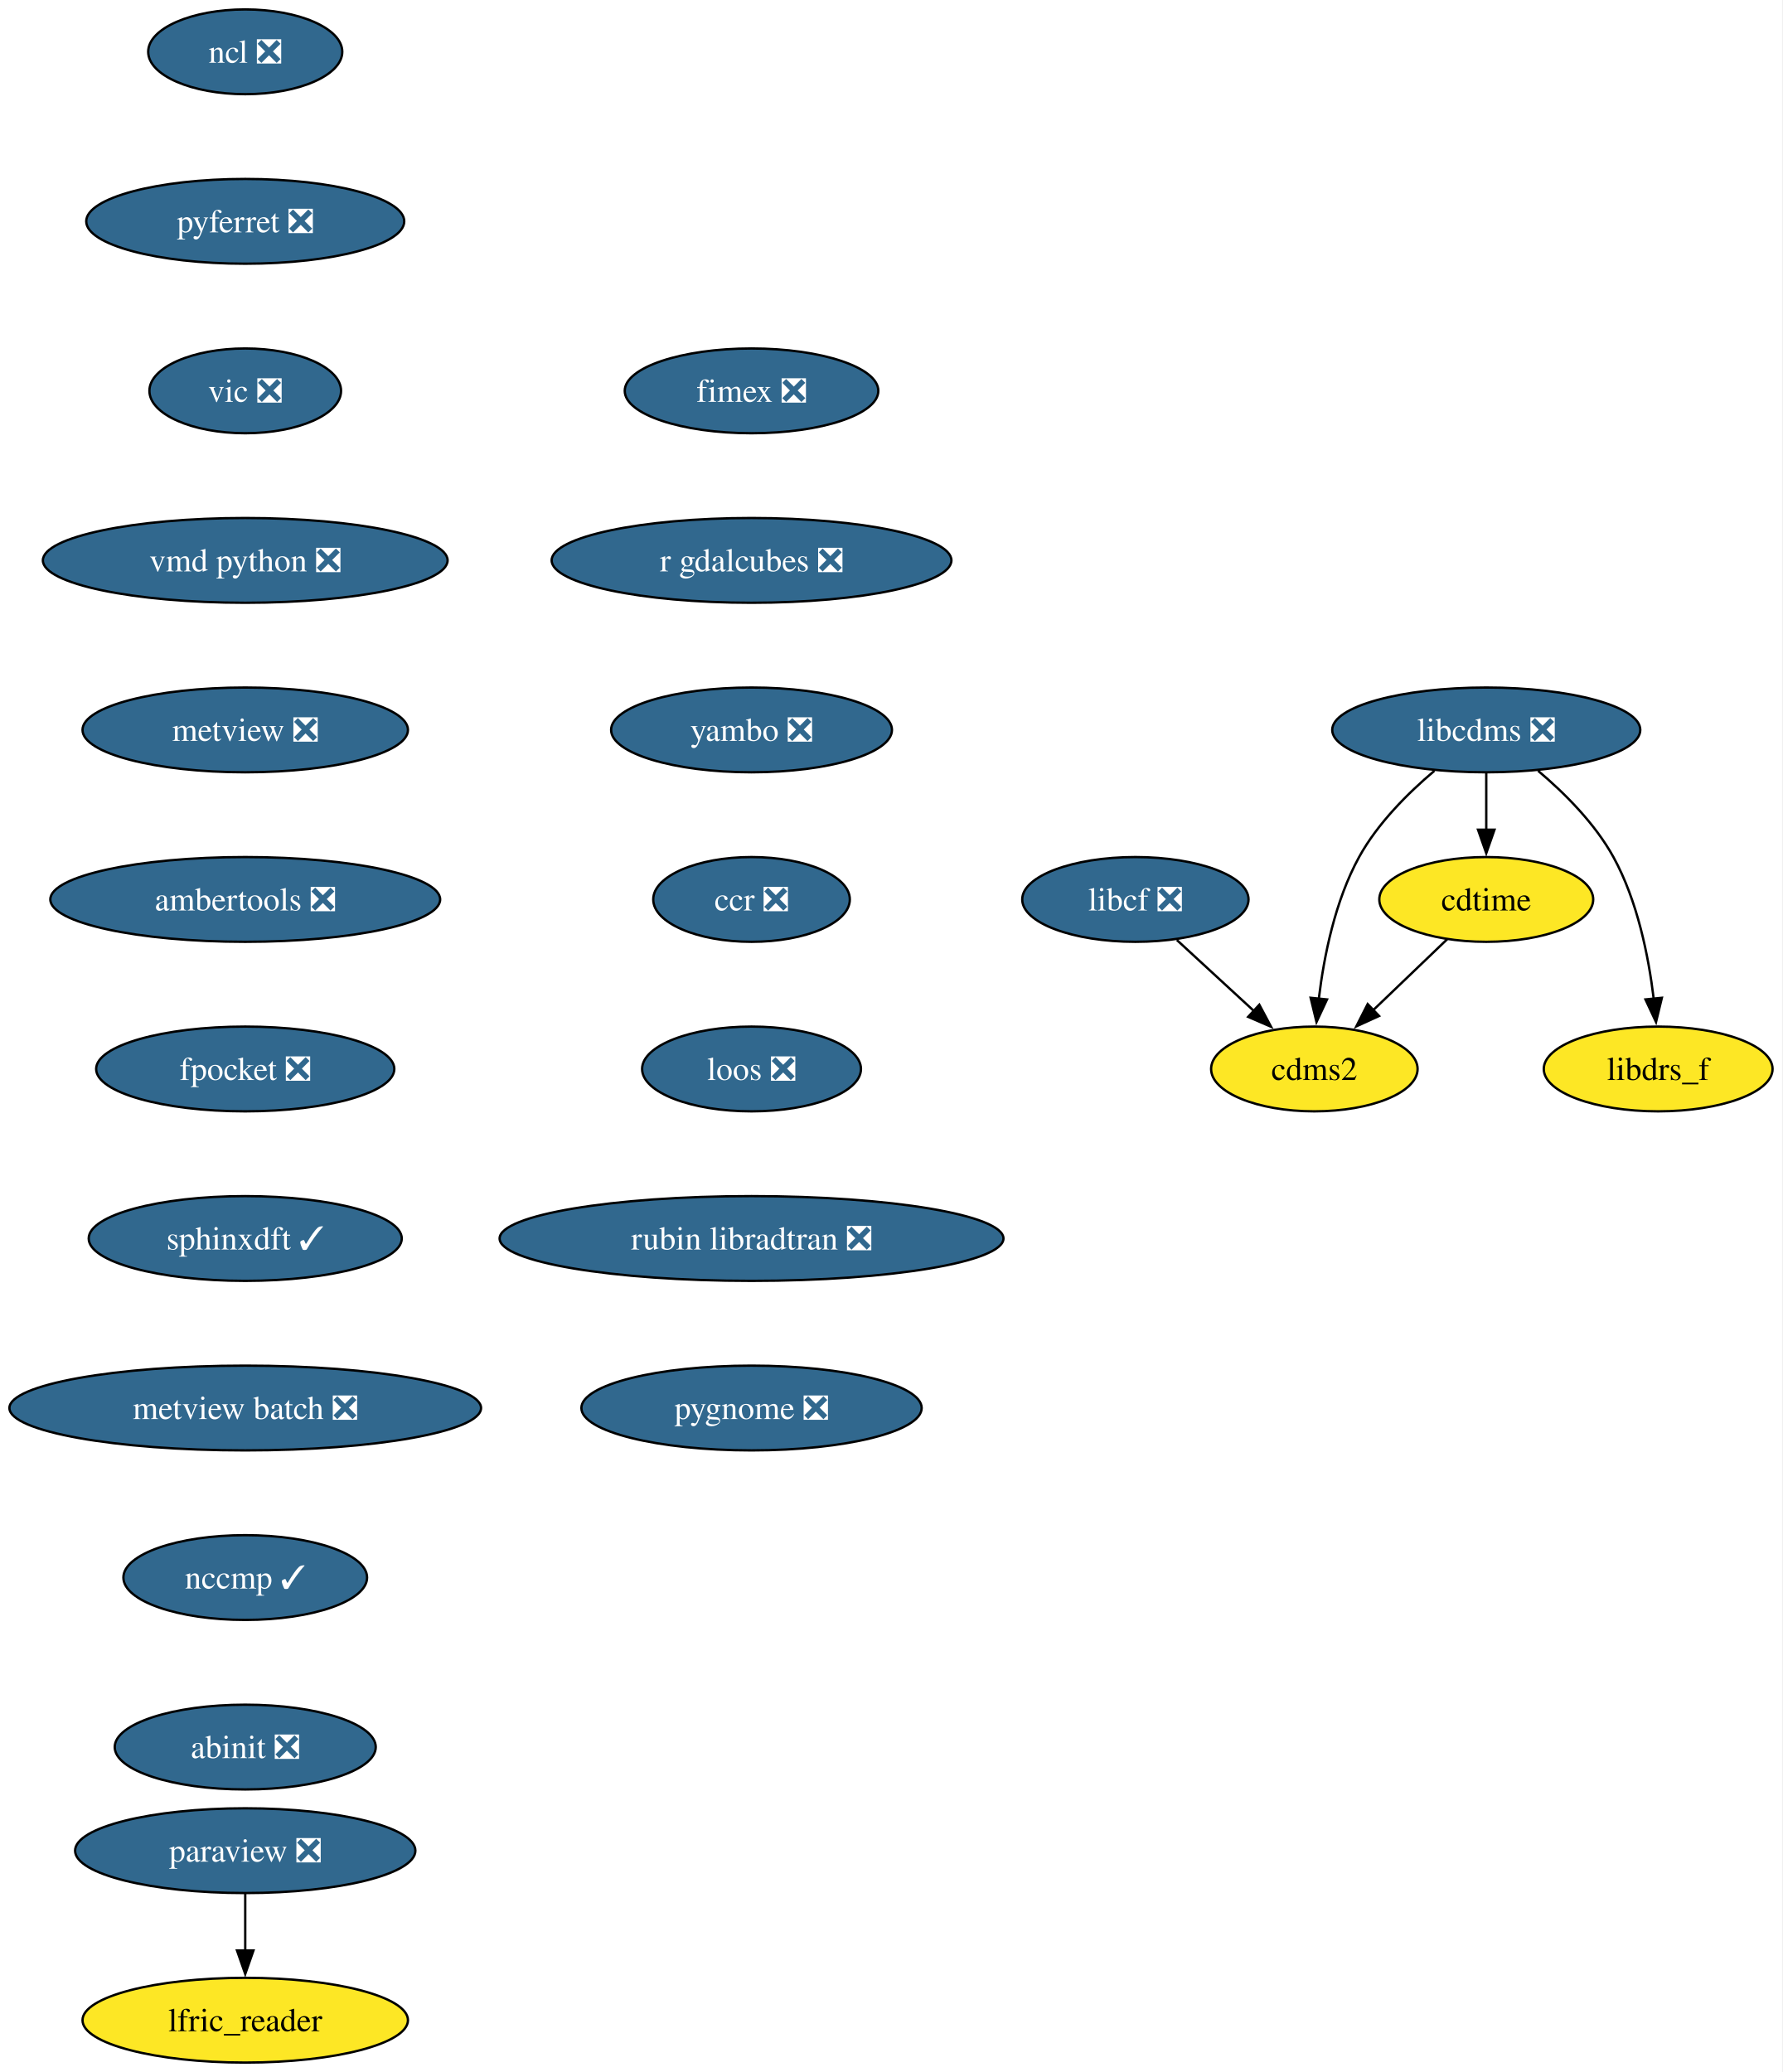
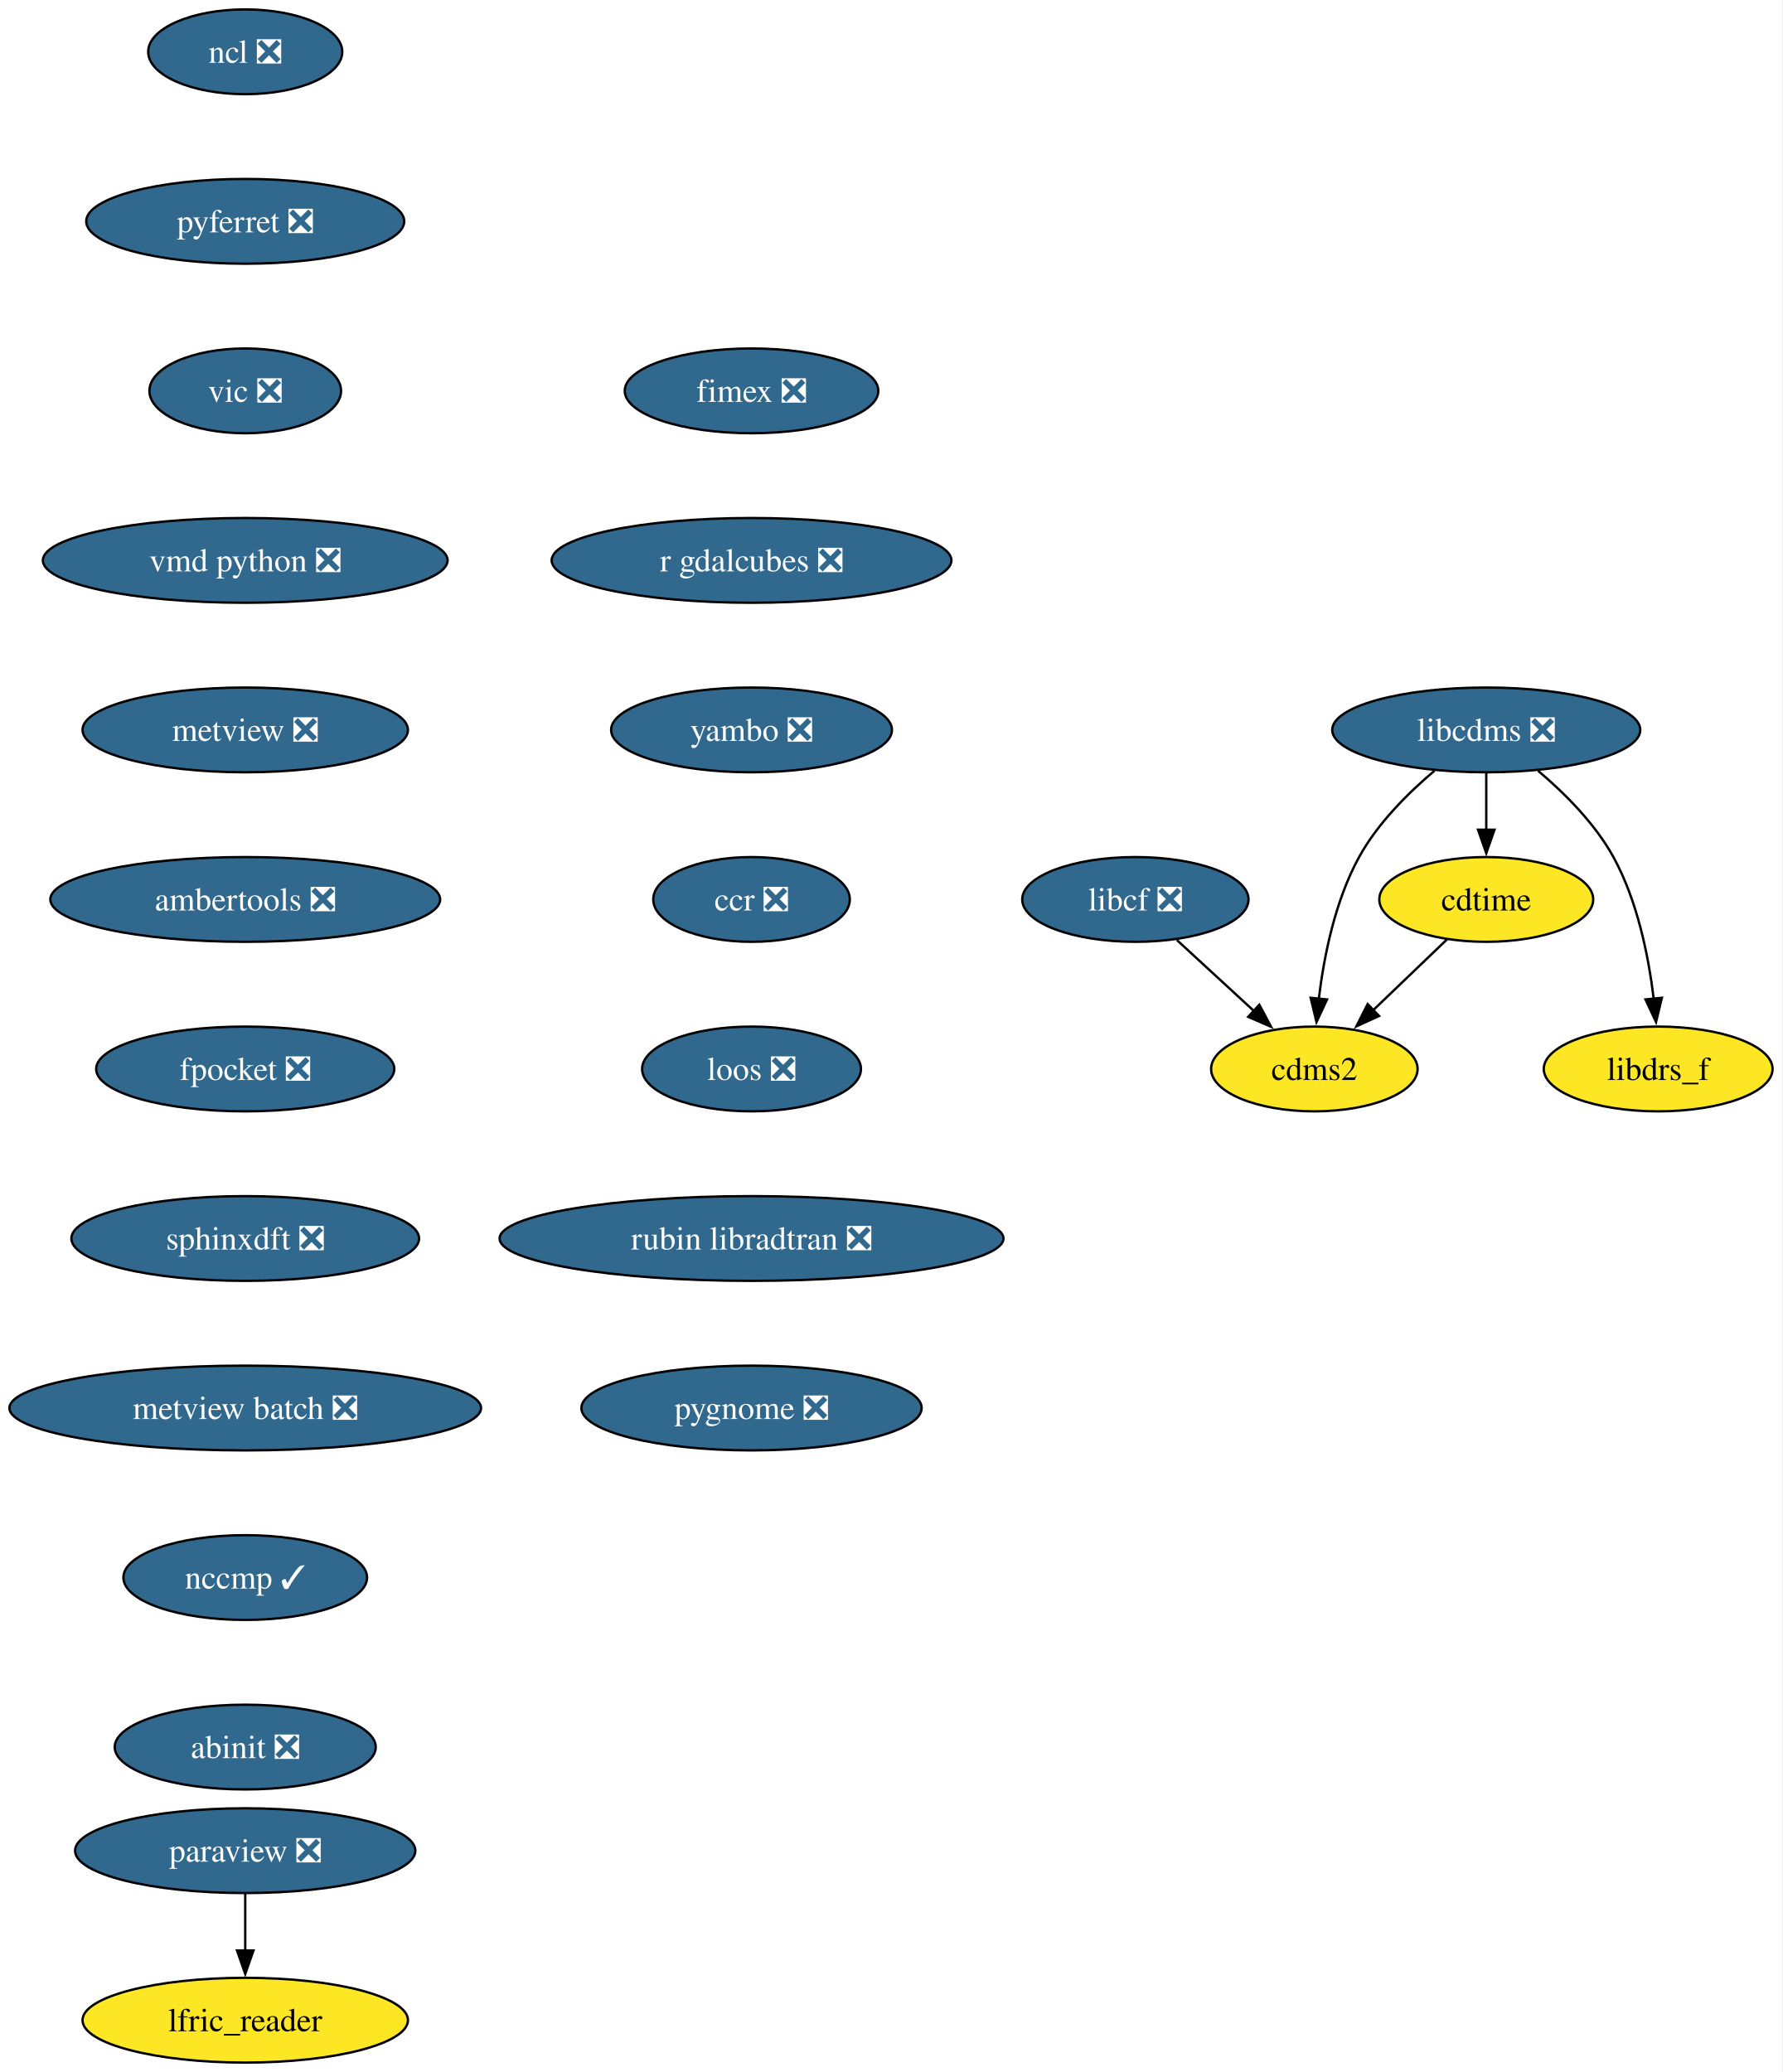
<svg xmlns="http://www.w3.org/2000/svg" xmlns:xlink="http://www.w3.org/1999/xlink" width="757pt" height="880pt" viewBox="0.00 0.00 757.00 880.00">
  <g id="graph0" class="graph" transform="scale(1 1) rotate(0) translate(4 876)">
    <polygon fill="white" stroke="none" points="-4,4 -4,-876 752.72,-876 752.72,4 -4,4" />
    <g id="node1" class="node">
      <g id="a_node1">
        <a xlink:href="https://github.com/conda-forge/cdms2-feedstock" xlink:title="cdms2">
          <ellipse fill="#fde725" stroke="black" cx="554.14" cy="-422" rx="43.84" ry="18" />
          <text xml:space="preserve" text-anchor="middle" x="554.14" y="-417.32" font-family="Times,serif" font-size="14.00">cdms2</text>
        </a>
      </g>
    </g>
    <g id="node2" class="node">
      <g id="a_node2">
        <a xlink:href="https://github.com/conda-forge/cdtime-feedstock" xlink:title="cdtime">
          <ellipse fill="#fde725" stroke="black" cx="627.14" cy="-494" rx="45.42" ry="18" />
          <text xml:space="preserve" text-anchor="middle" x="627.14" y="-489.32" font-family="Times,serif" font-size="14.00">cdtime</text>
        </a>
      </g>
    </g>
    <g id="edge1" class="edge">
      <path fill="none" stroke="black" d="M610.57,-477.12C601.3,-468.23 589.56,-456.97 579.19,-447.03" />
      <polygon fill="black" stroke="black" points="581.62,-444.51 571.98,-440.11 576.78,-449.56 581.62,-444.51" />
    </g>
    <g id="node3" class="node">
      <g id="a_node3">
        <a xlink:href="https://github.com/conda-forge/libcdms-feedstock/pull/59" xlink:title="libcdms ❎">
          <ellipse fill="#31688e" stroke="black" cx="627.14" cy="-566" rx="65.41" ry="18" />
          <text xml:space="preserve" text-anchor="middle" x="627.14" y="-561.33" font-family="Times,serif" font-size="14.00" fill="white">libcdms ❎</text>
        </a>
      </g>
    </g>
    <g id="edge2" class="edge">
      <path fill="none" stroke="black" d="M605.13,-548.64C593.9,-539.16 580.98,-526.27 573.14,-512 562.95,-493.46 558.22,-469.97 556.03,-451.78" />
      <polygon fill="black" stroke="black" points="559.52,-451.53 555.05,-441.93 552.56,-452.23 559.52,-451.53" />
    </g>
    <g id="edge3" class="edge">
      <path fill="none" stroke="black" d="M627.14,-547.7C627.14,-540.41 627.14,-531.73 627.14,-523.54" />
      <polygon fill="black" stroke="black" points="630.64,-523.62 627.14,-513.62 623.64,-523.62 630.64,-523.62" />
    </g>
    <g id="node4" class="node">
      <g id="a_node4">
        <a xlink:href="https://github.com/conda-forge/libdrs_f-feedstock" xlink:title="libdrs_f">
          <ellipse fill="#fde725" stroke="black" cx="700.14" cy="-422" rx="48.58" ry="18" />
          <text xml:space="preserve" text-anchor="middle" x="700.14" y="-417.32" font-family="Times,serif" font-size="14.00">libdrs_f</text>
        </a>
      </g>
    </g>
    <g id="edge4" class="edge">
      <path fill="none" stroke="black" d="M649.15,-548.64C660.38,-539.16 673.29,-526.27 681.14,-512 691.33,-493.46 696.05,-469.97 698.25,-451.78" />
      <polygon fill="black" stroke="black" points="701.72,-452.23 699.23,-441.93 694.75,-451.53 701.72,-452.23" />
    </g>
    <g id="node5" class="node">
      <g id="a_node5">
        <a xlink:href="https://github.com/conda-forge/libcf-feedstock/pull/55" xlink:title="libcf ❎">
          <ellipse fill="#31688e" stroke="black" cx="478.14" cy="-494" rx="48.05" ry="18" />
          <text xml:space="preserve" text-anchor="middle" x="478.14" y="-489.32" font-family="Times,serif" font-size="14.00" fill="white">libcf ❎</text>
        </a>
      </g>
    </g>
    <g id="edge5" class="edge">
      <path fill="none" stroke="black" d="M495.76,-476.76C505.52,-467.78 517.82,-456.45 528.61,-446.51" />
      <polygon fill="black" stroke="black" points="530.77,-449.28 535.75,-439.93 526.03,-444.13 530.77,-449.28" />
    </g>
    <g id="node6" class="node">
      <g id="a_node6">
        <a xlink:href="https://github.com/conda-forge/ncl-feedstock/pull/165" xlink:title="ncl ❎">
          <ellipse fill="#31688e" stroke="black" cx="100.14" cy="-854" rx="41.21" ry="18" />
          <text xml:space="preserve" text-anchor="middle" x="100.14" y="-849.33" font-family="Times,serif" font-size="14.00" fill="white">ncl ❎</text>
        </a>
      </g>
    </g>
    <g id="node7" class="node">
      <g id="a_node7">
        <a xlink:href="https://github.com/conda-forge/pyferret-feedstock/pull/115" xlink:title="pyferret ❎">
          <ellipse fill="#31688e" stroke="black" cx="100.14" cy="-782" rx="67.52" ry="18" />
          <text xml:space="preserve" text-anchor="middle" x="100.14" y="-777.33" font-family="Times,serif" font-size="14.00" fill="white">pyferret ❎</text>
        </a>
      </g>
    </g>
    <g id="node10" class="node">
      <g id="a_node10">
        <a xlink:href="https://github.com/conda-forge/vic-feedstock/pull/24" xlink:title="vic ❎">
          <ellipse fill="#31688e" stroke="black" cx="100.14" cy="-710" rx="40.69" ry="18" />
          <text xml:space="preserve" text-anchor="middle" x="100.14" y="-705.33" font-family="Times,serif" font-size="14.00" fill="white">vic ❎</text>
        </a>
      </g>
    </g>
    <g id="node8" class="node">
      <g id="a_node8">
        <a xlink:href="https://github.com/conda-forge/paraview-feedstock/pull/291" xlink:title="paraview ❎">
          <ellipse fill="#31688e" stroke="black" cx="100.14" cy="-90" rx="72.25" ry="18" />
          <text xml:space="preserve" text-anchor="middle" x="100.14" y="-85.33" font-family="Times,serif" font-size="14.00" fill="white">paraview ❎</text>
        </a>
      </g>
    </g>
    <g id="node9" class="node">
      <g id="a_node9">
        <a xlink:href="https://github.com/conda-forge/lfric_reader-feedstock" xlink:title="lfric_reader">
          <ellipse fill="#fde725" stroke="black" cx="100.14" cy="-18" rx="69.1" ry="18" />
          <text xml:space="preserve" text-anchor="middle" x="100.14" y="-13.32" font-family="Times,serif" font-size="14.00">lfric_reader</text>
        </a>
      </g>
    </g>
    <g id="edge7" class="edge">
      <path fill="none" stroke="black" d="M100.14,-71.7C100.14,-64.41 100.14,-55.73 100.14,-47.54" />
      <polygon fill="black" stroke="black" points="103.64,-47.62 100.14,-37.62 96.64,-47.62 103.64,-47.62" />
    </g>
    <g id="node11" class="node">
      <g id="a_node11">
        <a xlink:href="https://github.com/conda-forge/vmd-python-feedstock/pull/47" xlink:title="vmd python ❎">
          <ellipse fill="#31688e" stroke="black" cx="100.14" cy="-638" rx="85.93" ry="18" />
          <text xml:space="preserve" text-anchor="middle" x="100.14" y="-633.33" font-family="Times,serif" font-size="14.00" fill="white">vmd python ❎</text>
        </a>
      </g>
    </g>
    <g id="node12" class="node">
      <g id="a_node12">
        <a xlink:href="https://github.com/conda-forge/metview-feedstock/pull/75" xlink:title="metview ❎">
          <ellipse fill="#31688e" stroke="black" cx="100.14" cy="-566" rx="69.1" ry="18" />
          <text xml:space="preserve" text-anchor="middle" x="100.14" y="-561.33" font-family="Times,serif" font-size="14.00" fill="white">metview ❎</text>
        </a>
      </g>
    </g>
    <g id="node13" class="node">
      <g id="a_node13">
        <a xlink:href="https://github.com/conda-forge/ambertools-feedstock/pull/179" xlink:title="ambertools ❎">
          <ellipse fill="#31688e" stroke="black" cx="100.14" cy="-494" rx="82.77" ry="18" />
          <text xml:space="preserve" text-anchor="middle" x="100.14" y="-489.32" font-family="Times,serif" font-size="14.00" fill="white">ambertools ❎</text>
        </a>
      </g>
    </g>
    <g id="node14" class="node">
      <g id="a_node14">
        <a xlink:href="https://github.com/conda-forge/fpocket-feedstock/pull/36" xlink:title="fpocket ❎">
          <ellipse fill="#31688e" stroke="black" cx="100.14" cy="-422" rx="63.31" ry="18" />
          <text xml:space="preserve" text-anchor="middle" x="100.14" y="-417.32" font-family="Times,serif" font-size="14.00" fill="white">fpocket ❎</text>
        </a>
      </g>
    </g>
    <g id="node15" class="node">
      <g id="a_node15">
-         <a xlink:href="https://github.com/conda-forge/sphinxdft-feedstock/pull/53" xlink:title="sphinxdft ✓">
-           <ellipse fill="#31688e" stroke="black" cx="100.14" cy="-350" rx="66.47" ry="18" />
-           <text xml:space="preserve" text-anchor="middle" x="100.14" y="-345.32" font-family="Times,serif" font-size="14.00" fill="white">sphinxdft ✓</text>
+         <a xlink:href="https://github.com/conda-forge/sphinxdft-feedstock/pull/53" xlink:title="sphinxdft ❎">
+           <ellipse fill="#31688e" stroke="black" cx="100.14" cy="-350" rx="73.83" ry="18" />
+           <text xml:space="preserve" text-anchor="middle" x="100.14" y="-345.32" font-family="Times,serif" font-size="14.00" fill="white">sphinxdft ❎</text>
        </a>
      </g>
    </g>
    <g id="node16" class="node">
      <g id="a_node16">
        <a xlink:href="https://github.com/conda-forge/metview-batch-feedstock/pull/60" xlink:title="metview batch ❎">
          <ellipse fill="#31688e" stroke="black" cx="100.14" cy="-278" rx="100.14" ry="18" />
          <text xml:space="preserve" text-anchor="middle" x="100.14" y="-273.32" font-family="Times,serif" font-size="14.00" fill="white">metview batch ❎</text>
        </a>
      </g>
    </g>
    <g id="node17" class="node">
      <g id="a_node17">
        <a xlink:href="https://github.com/conda-forge/nccmp-feedstock/pull/25" xlink:title="nccmp ✓">
          <ellipse fill="#31688e" stroke="black" cx="100.14" cy="-206" rx="51.74" ry="18" />
          <text xml:space="preserve" text-anchor="middle" x="100.14" y="-201.33" font-family="Times,serif" font-size="14.00" fill="white">nccmp ✓</text>
        </a>
      </g>
    </g>
    <g id="node18" class="node">
      <g id="a_node18">
        <a xlink:href="https://github.com/conda-forge/abinit-feedstock/pull/71" xlink:title="abinit ❎">
          <ellipse fill="#31688e" stroke="black" cx="100.14" cy="-134" rx="55.42" ry="18" />
          <text xml:space="preserve" text-anchor="middle" x="100.14" y="-129.32" font-family="Times,serif" font-size="14.00" fill="white">abinit ❎</text>
        </a>
      </g>
    </g>
    <g id="node19" class="node">
      <g id="a_node19">
        <a xlink:href="https://github.com/conda-forge/fimex-feedstock/pull/92" xlink:title="fimex ❎">
          <ellipse fill="#31688e" stroke="black" cx="315.14" cy="-710" rx="53.84" ry="18" />
          <text xml:space="preserve" text-anchor="middle" x="315.14" y="-705.33" font-family="Times,serif" font-size="14.00" fill="white">fimex ❎</text>
        </a>
      </g>
    </g>
    <g id="node20" class="node">
      <g id="a_node20">
        <a xlink:href="https://github.com/conda-forge/r-gdalcubes-feedstock/pull/71" xlink:title="r gdalcubes ❎">
          <ellipse fill="#31688e" stroke="black" cx="315.14" cy="-638" rx="84.88" ry="18" />
          <text xml:space="preserve" text-anchor="middle" x="315.14" y="-633.33" font-family="Times,serif" font-size="14.00" fill="white">r gdalcubes ❎</text>
        </a>
      </g>
    </g>
    <g id="node21" class="node">
      <g id="a_node21">
        <a xlink:href="https://github.com/conda-forge/yambo-feedstock/pull/48" xlink:title="yambo ❎">
          <ellipse fill="#31688e" stroke="black" cx="315.14" cy="-566" rx="59.63" ry="18" />
          <text xml:space="preserve" text-anchor="middle" x="315.14" y="-561.33" font-family="Times,serif" font-size="14.00" fill="white">yambo ❎</text>
        </a>
      </g>
    </g>
    <g id="node22" class="node">
      <g id="a_node22">
        <a xlink:href="https://github.com/conda-forge/ccr-feedstock/pull/12" xlink:title="ccr ❎">
          <ellipse fill="#31688e" stroke="black" cx="315.14" cy="-494" rx="41.74" ry="18" />
          <text xml:space="preserve" text-anchor="middle" x="315.14" y="-489.32" font-family="Times,serif" font-size="14.00" fill="white">ccr ❎</text>
        </a>
      </g>
    </g>
    <g id="node23" class="node">
      <g id="a_node23">
        <a xlink:href="https://github.com/conda-forge/loos-feedstock/pull/30" xlink:title="loos ❎">
          <ellipse fill="#31688e" stroke="black" cx="315.14" cy="-422" rx="46.47" ry="18" />
          <text xml:space="preserve" text-anchor="middle" x="315.14" y="-417.32" font-family="Times,serif" font-size="14.00" fill="white">loos ❎</text>
        </a>
      </g>
    </g>
    <g id="node24" class="node">
      <g id="a_node24">
        <a xlink:href="https://github.com/conda-forge/rubin-libradtran-feedstock/pull/12" xlink:title="rubin libradtran ❎">
          <ellipse fill="#31688e" stroke="black" cx="315.14" cy="-350" rx="106.98" ry="18" />
          <text xml:space="preserve" text-anchor="middle" x="315.14" y="-345.32" font-family="Times,serif" font-size="14.00" fill="white">rubin libradtran ❎</text>
        </a>
      </g>
    </g>
    <g id="node25" class="node">
      <g id="a_node25">
        <a xlink:href="https://github.com/conda-forge/pygnome-feedstock/pull/9" xlink:title="pygnome ❎">
          <ellipse fill="#31688e" stroke="black" cx="315.14" cy="-278" rx="72.25" ry="18" />
          <text xml:space="preserve" text-anchor="middle" x="315.14" y="-273.32" font-family="Times,serif" font-size="14.00" fill="white">pygnome ❎</text>
        </a>
      </g>
    </g>
  </g>
</svg>
